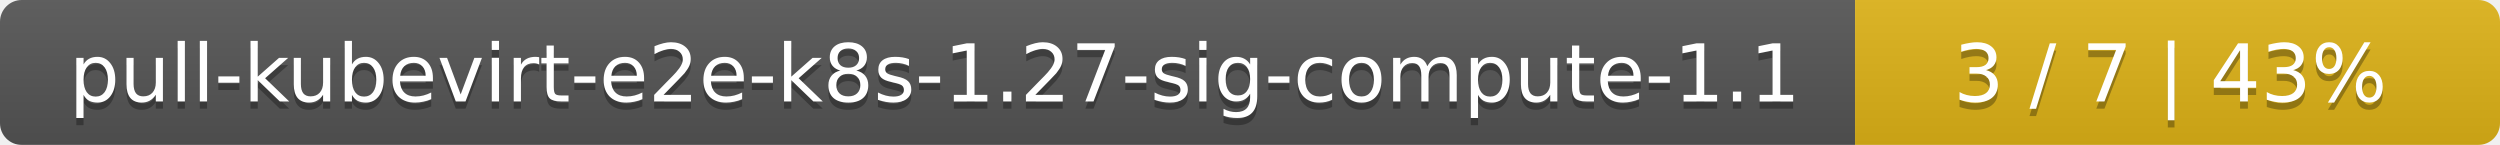
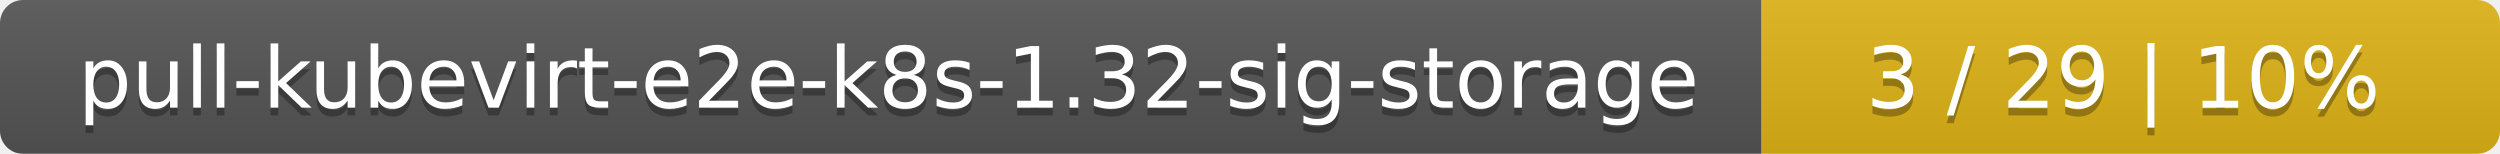
- <svg xmlns="http://www.w3.org/2000/svg" width="345" height="20">
+ <svg xmlns="http://www.w3.org/2000/svg" width="325" height="20">
  <linearGradient id="smooth" x2="0" y2="100%">
    <stop offset="0" stop-color="#bbb" stop-opacity=".1" />
    <stop offset="1" stop-opacity=".1" />
  </linearGradient>
  <mask id="round">
-     <rect width="345" height="20" rx="3" fill="#fff" />
+     <rect width="325" height="20" rx="3" fill="#fff" />
  </mask>
  <g mask="url(#round)">
-     <rect width="256" height="20" fill="#555" />
-     <rect x="256" width="89" height="20" fill="#dfb317" />
-     <rect width="345" height="20" fill="url(#smooth)" />
+     <rect width="229" height="20" fill="#555" />
+     <rect x="229" width="96" height="20" fill="#dfb317" />
+     <rect width="325" height="20" fill="url(#smooth)" />
  </g>
  <g fill="#fff" text-anchor="middle" font-family="DejaVu Sans,Verdana,Geneva,sans-serif" font-size="11">
-     <text x="129" y="15" fill="#010101" fill-opacity=".3">pull-kubevirt-e2e-k8s-1.27-sig-compute-1.1</text>
-     <text x="129" y="14">pull-kubevirt-e2e-k8s-1.27-sig-compute-1.1</text>
-     <text x="299.5" y="15" fill="#010101" fill-opacity=".3">3 / 7    |    43%</text>
-     <text x="299.5" y="14">3 / 7    |    43%</text>
+     <text x="115.5" y="15" fill="#010101" fill-opacity=".3">pull-kubevirt-e2e-k8s-1.32-sig-storage</text>
+     <text x="115.5" y="14">pull-kubevirt-e2e-k8s-1.32-sig-storage</text>
+     <text x="276" y="15" fill="#010101" fill-opacity=".3">3 / 29    |    10%</text>
+     <text x="276" y="14">3 / 29    |    10%</text>
  </g>
</svg>
